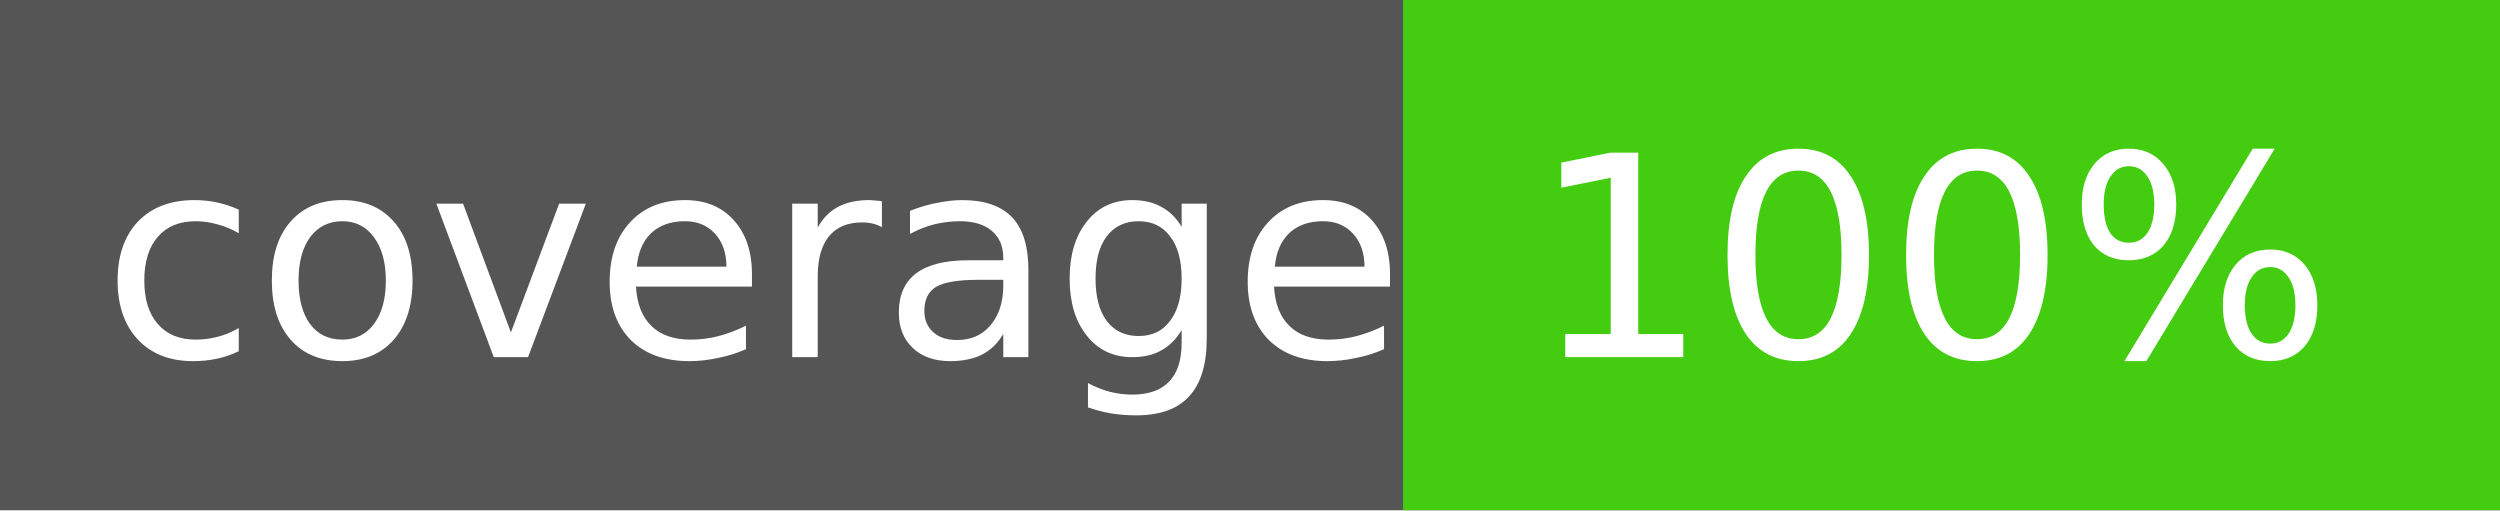
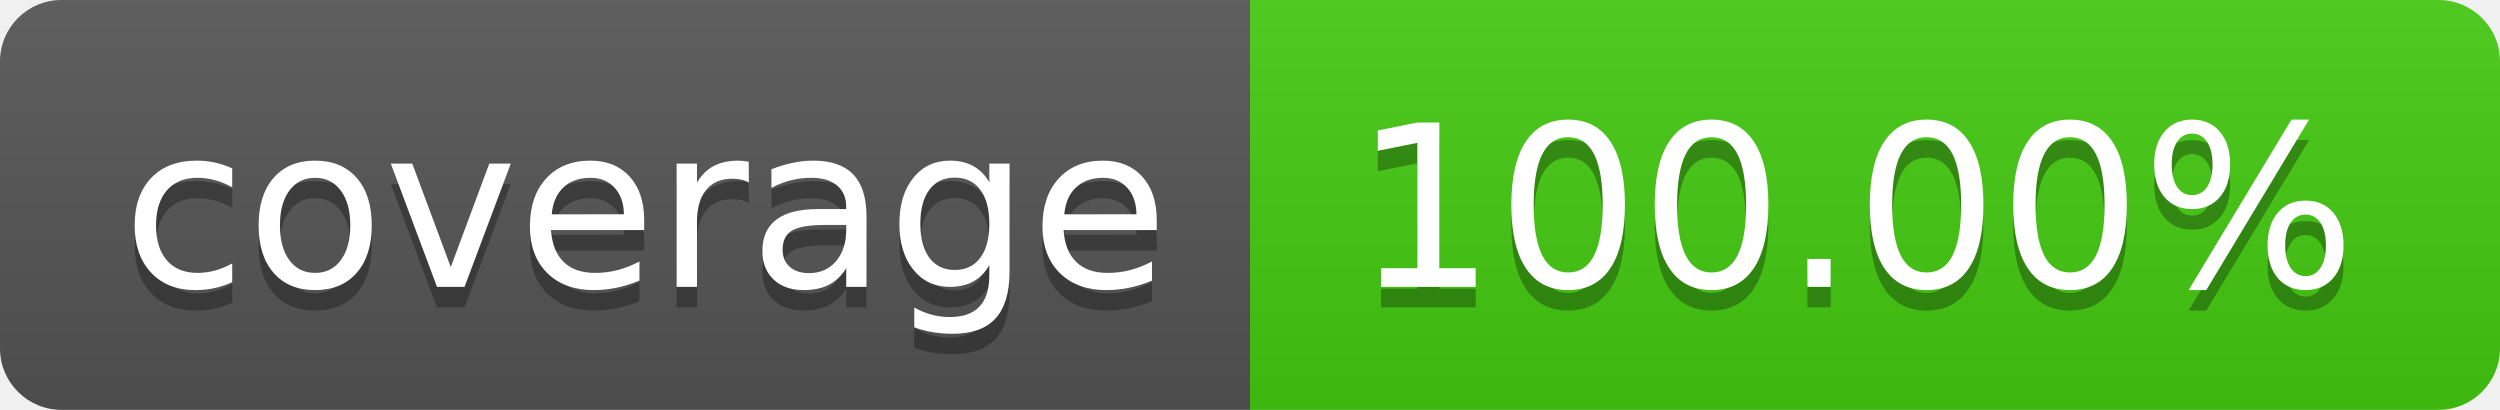
- <svg xmlns="http://www.w3.org/2000/svg" width="98" height="20">
-   <rect width="98" height="20" fill="#555" />
-   <rect x="55" width="43" height="20" fill="#4c1" />
-   <g fill="#fff" font-family="DejaVu Sans,Verdana,Geneva,sans-serif" font-size="11">
-     <text x="4" y="14">coverage</text>
-     <text x="60" y="14">100%</text>
+ <svg xmlns="http://www.w3.org/2000/svg" width="122" height="20" role="img" aria-label="coverage: 100.00%">
+   <linearGradient id="s" x2="0" y2="100%">
+     <stop offset="0" stop-color="#bbb" stop-opacity=".1" />
+     <stop offset="1" stop-opacity=".1" />
+   </linearGradient>
+   <clipPath id="r">
+     <rect width="122" height="20" rx="3" fill="#fff" />
+   </clipPath>
+   <g clip-path="url(#r)">
+     <rect width="61" height="20" fill="#555" />
+     <rect x="61" width="61" height="20" fill="#4c1" />
+     <rect width="122" height="20" fill="url(#s)" />
+   </g>
+   <g fill="#fff" text-anchor="middle" font-family="Verdana,Geneva,DejaVu Sans,sans-serif" text-rendering="geometricPrecision" font-size="110">
+     <text aria-hidden="true" x="315" y="150" fill="#010101" fill-opacity=".3" transform="scale(.1)" textLength="510">coverage</text>
+     <text x="315" y="140" transform="scale(.1)" fill="#fff" textLength="510">coverage</text>
+     <text aria-hidden="true" x="905" y="150" fill="#010101" fill-opacity=".3" transform="scale(.1)" textLength="510">100.00%</text>
+     <text x="905" y="140" transform="scale(.1)" fill="#fff" textLength="510">100.00%</text>
  </g>
</svg>
